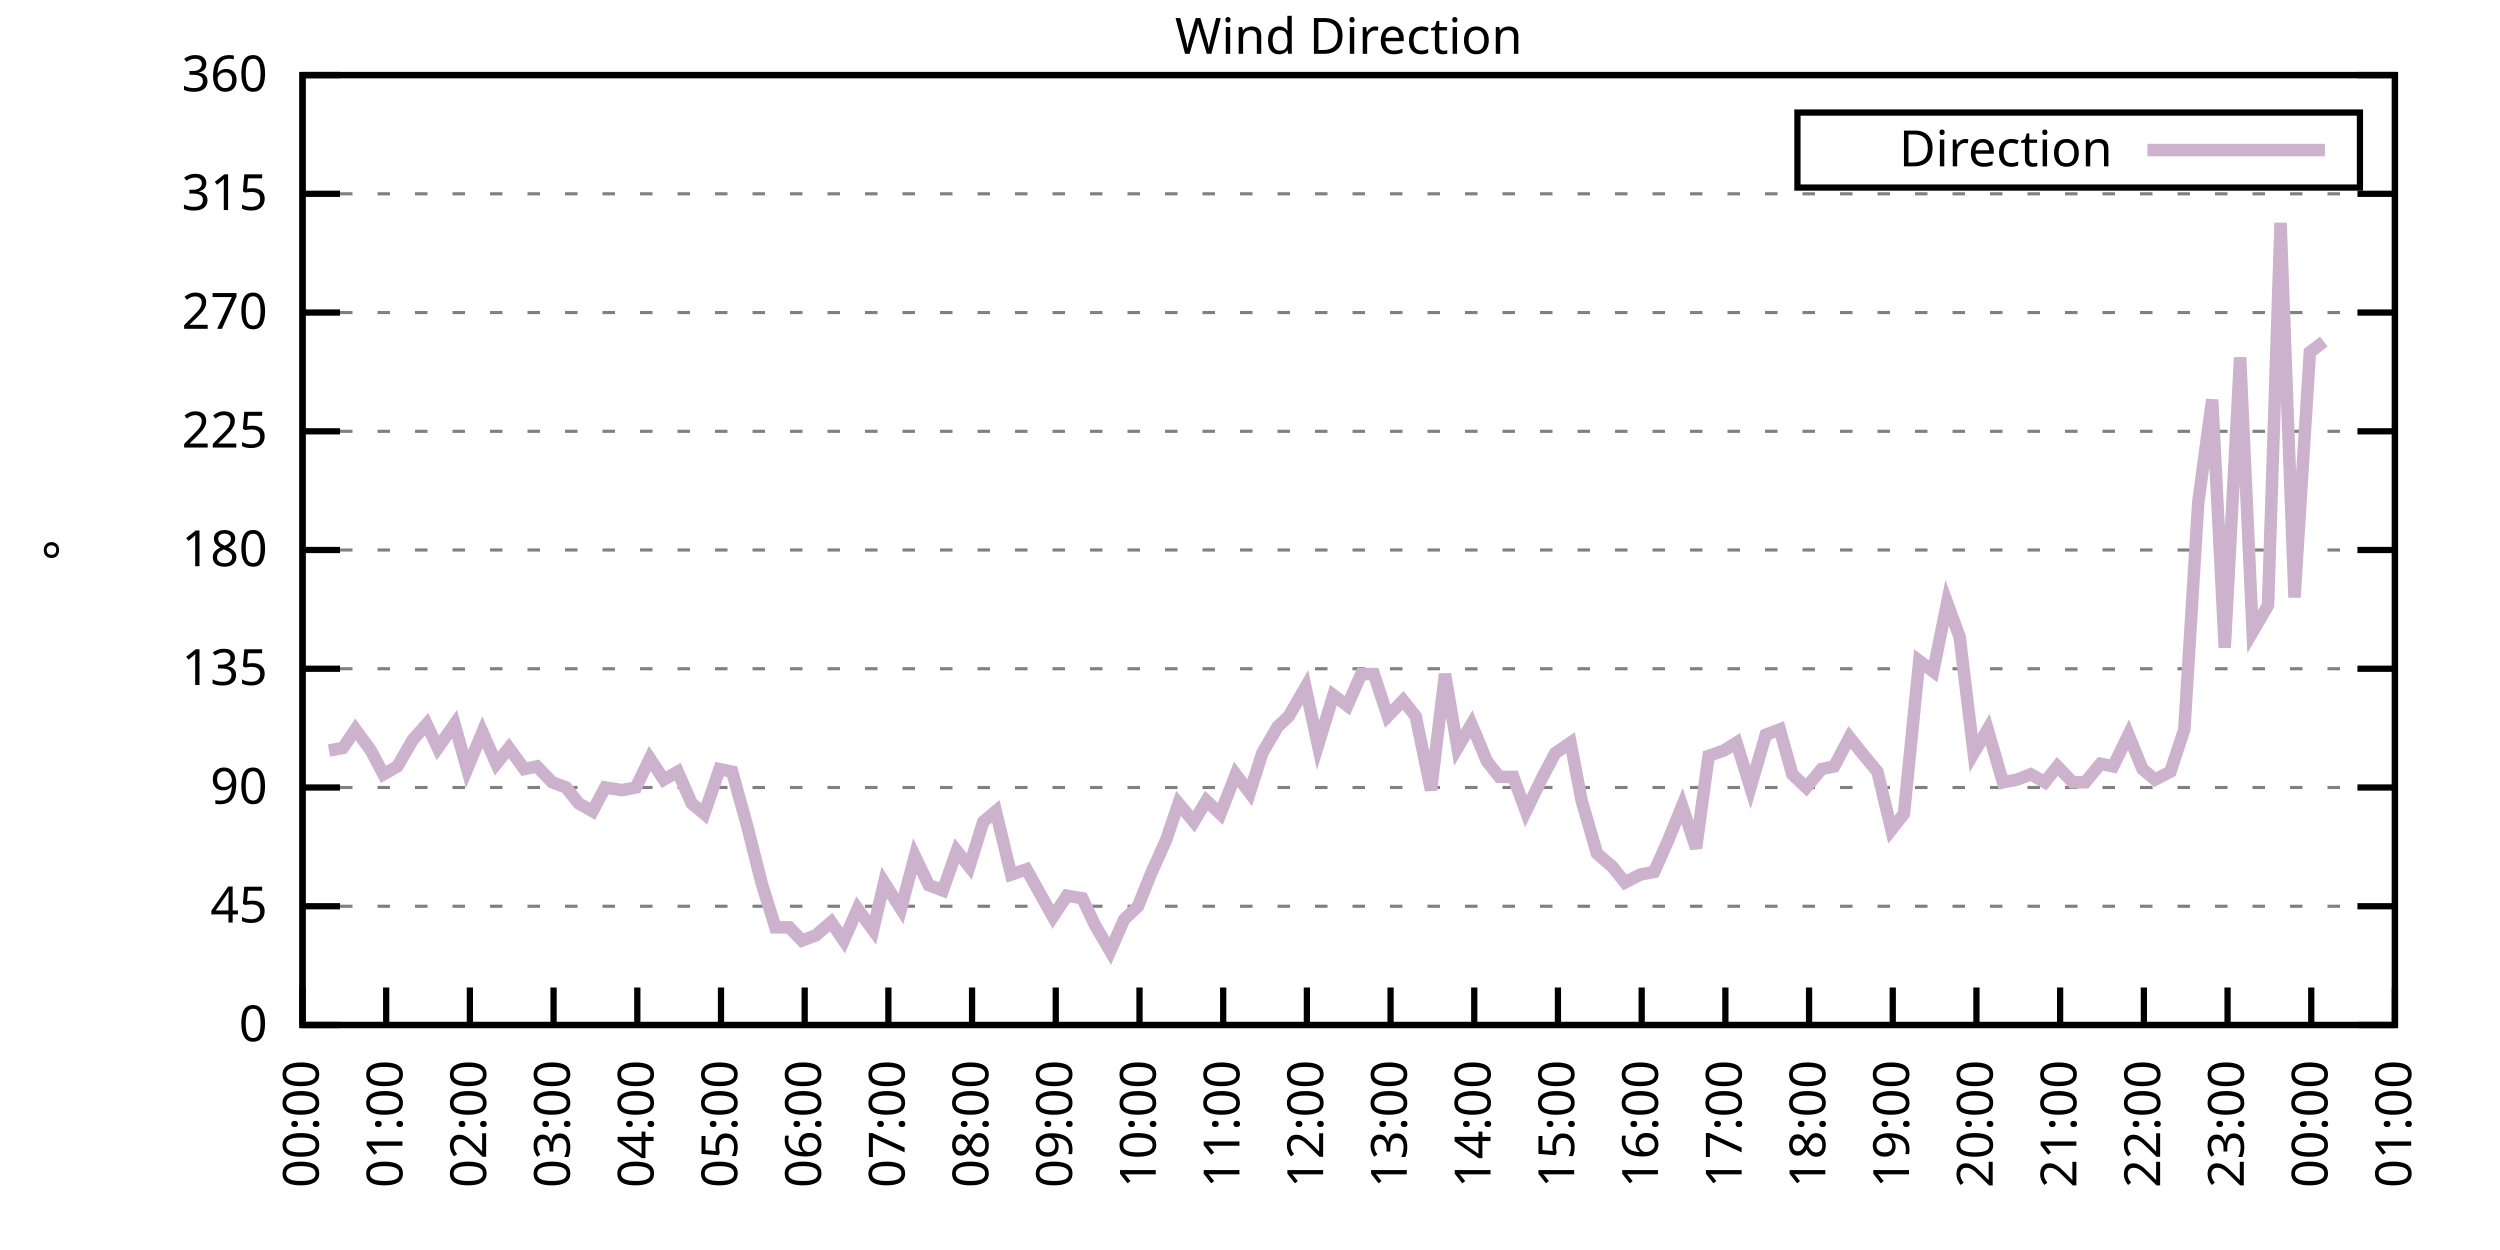
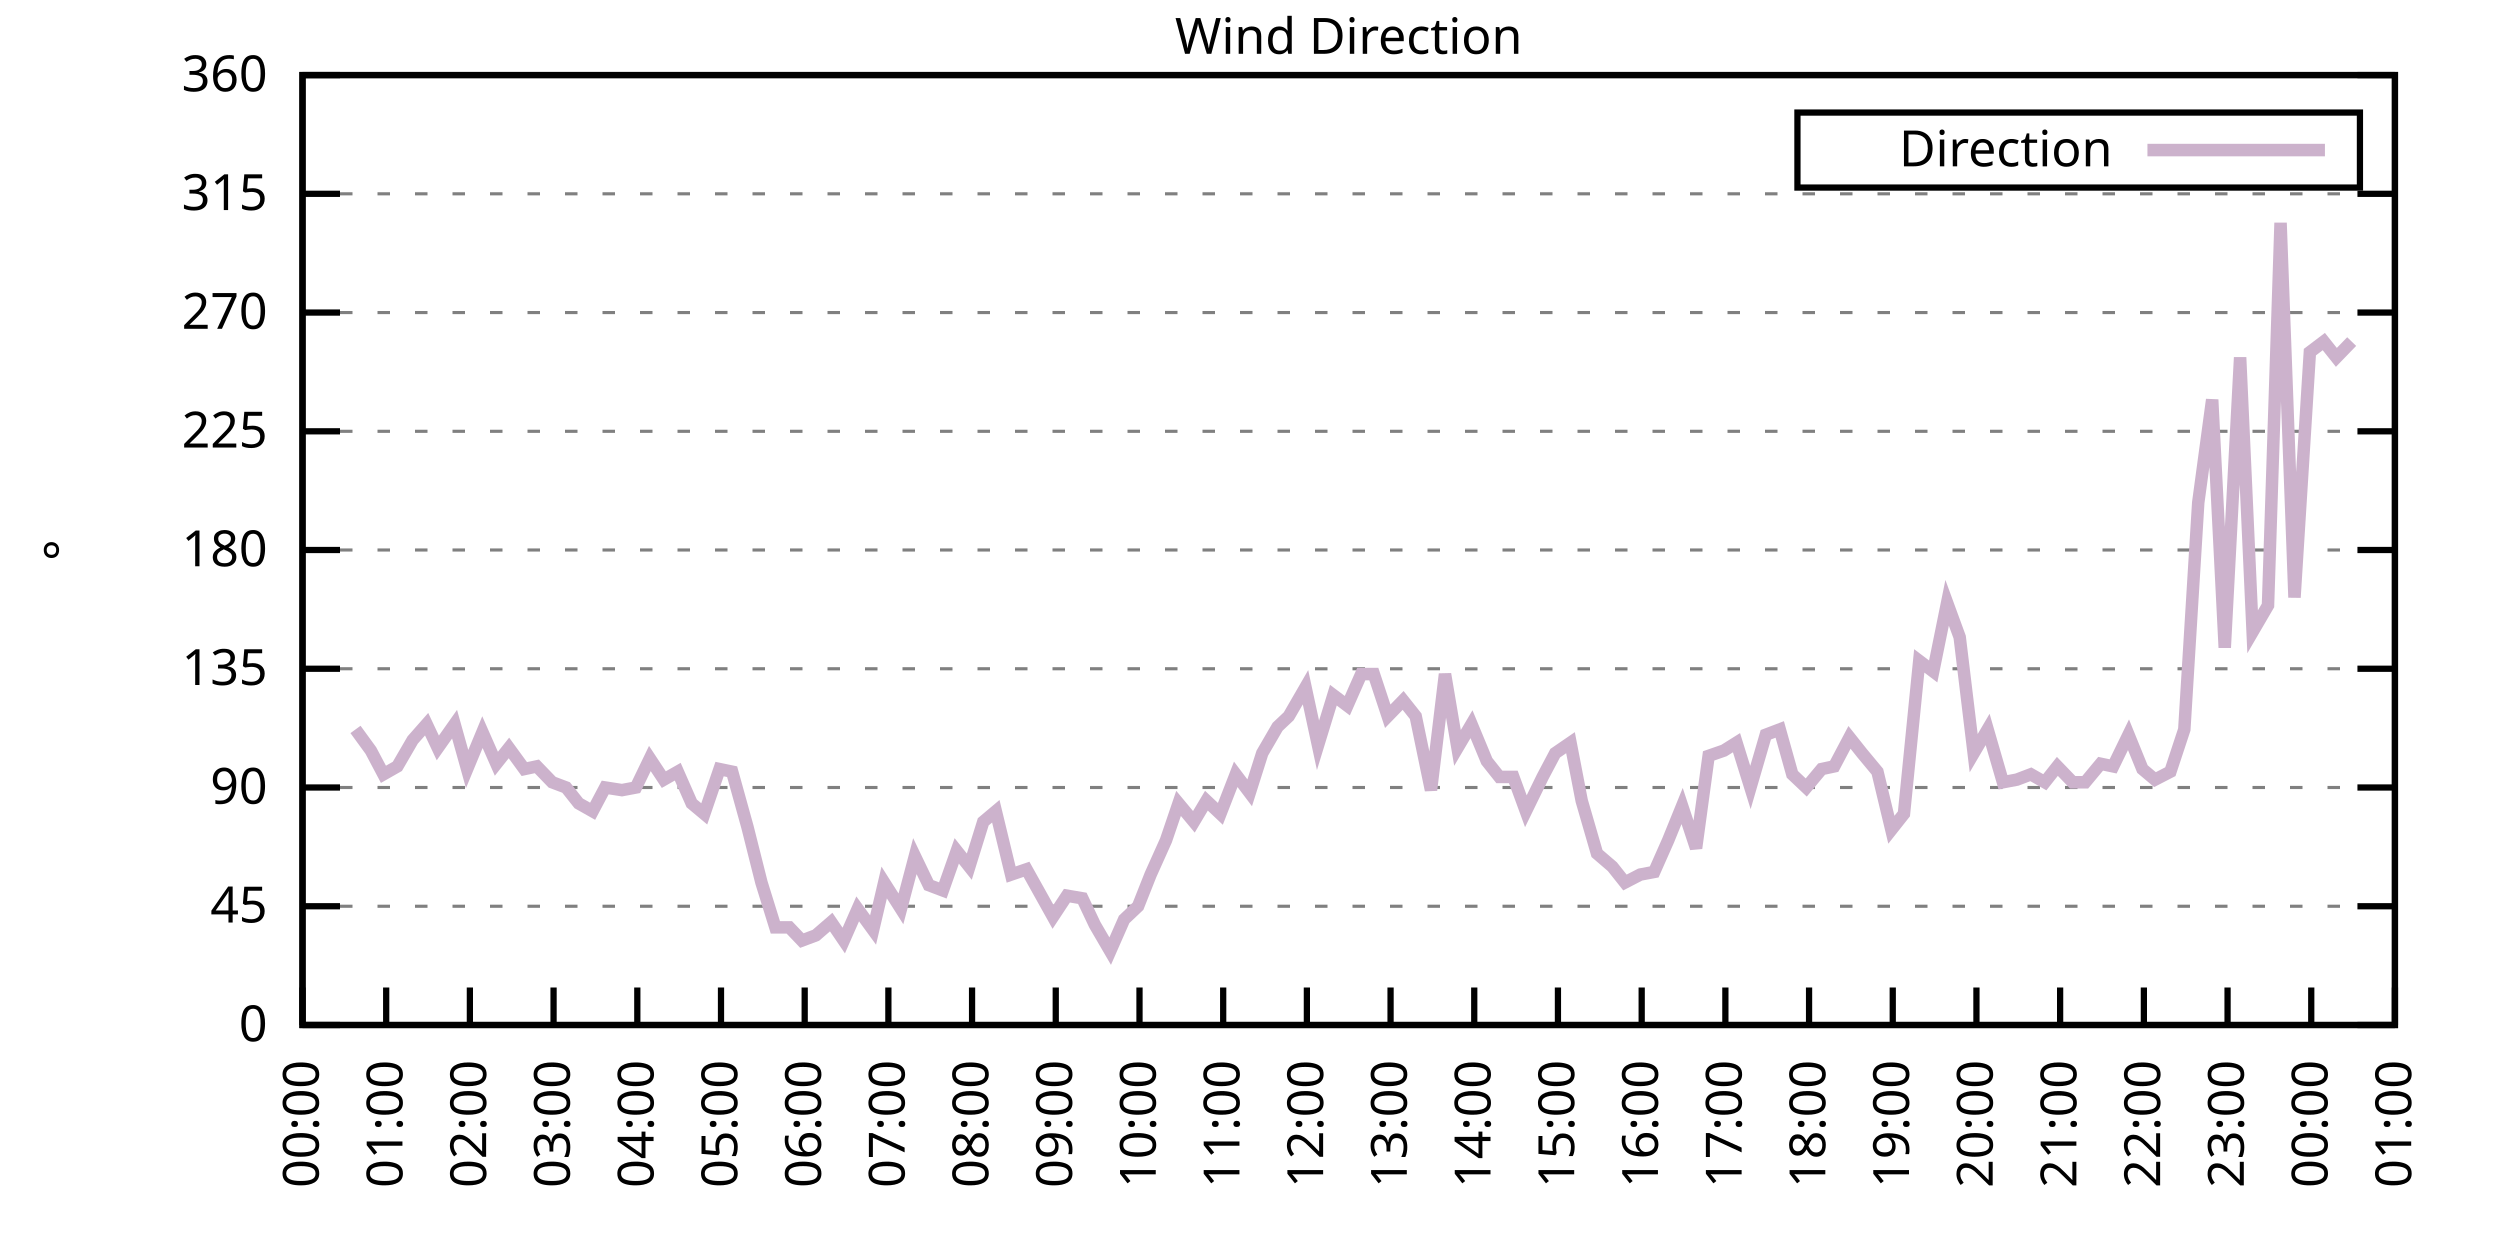
<svg xmlns="http://www.w3.org/2000/svg" xmlns:xlink="http://www.w3.org/1999/xlink" width="400" height="200" viewBox="0 0 400 200">
  <g id="gnuplot_canvas">
    <rect x="0" y="0" width="400" height="200" fill="none" />
    <defs>
      <circle id="gpDot" r="0.5" stroke-width="0.5" stroke="currentColor" />
      <path id="gpPt0" stroke-width="0.333" stroke="currentColor" d="M-1,0 h2 M0,-1 v2" />
      <path id="gpPt1" stroke-width="0.333" stroke="currentColor" d="M-1,-1 L1,1 M1,-1 L-1,1" />
      <path id="gpPt2" stroke-width="0.333" stroke="currentColor" d="M-1,0 L1,0 M0,-1 L0,1 M-1,-1 L1,1 M-1,1 L1,-1" />
      <rect id="gpPt3" stroke-width="0.333" stroke="currentColor" x="-1" y="-1" width="2" height="2" />
      <rect id="gpPt4" stroke-width="0.333" stroke="currentColor" fill="currentColor" x="-1" y="-1" width="2" height="2" />
      <circle id="gpPt5" stroke-width="0.333" stroke="currentColor" cx="0" cy="0" r="1" />
      <use xlink:href="#gpPt5" id="gpPt6" fill="currentColor" stroke="none" />
      <path id="gpPt7" stroke-width="0.333" stroke="currentColor" d="M0,-1.33 L-1.33,0.67 L1.33,0.67 z" />
      <use xlink:href="#gpPt7" id="gpPt8" fill="currentColor" stroke="none" />
      <use xlink:href="#gpPt7" id="gpPt9" stroke="currentColor" transform="rotate(180)" />
      <use xlink:href="#gpPt9" id="gpPt10" fill="currentColor" stroke="none" />
      <use xlink:href="#gpPt3" id="gpPt11" stroke="currentColor" transform="rotate(45)" />
      <use xlink:href="#gpPt11" id="gpPt12" fill="currentColor" stroke="none" />
      <path id="gpPt13" stroke-width="0.333" stroke="currentColor" d="M0,1.330 L1.265,0.411 L0.782,-1.067 L-0.782,-1.076 L-1.265,0.411 z" />
      <use xlink:href="#gpPt13" id="gpPt14" fill="currentColor" stroke="none" />
      <filter id="textbox" filterUnits="objectBoundingBox" x="0" y="0" height="1" width="1">
        <feFlood flood-color="white" flood-opacity="1" result="bgnd" />
        <feComposite in="SourceGraphic" in2="bgnd" operator="atop" />
      </filter>
      <filter id="greybox" filterUnits="objectBoundingBox" x="0" y="0" height="1" width="1">
        <feFlood flood-color="lightgrey" flood-opacity="1" result="grey" />
        <feComposite in="SourceGraphic" in2="grey" operator="atop" />
      </filter>
    </defs>
    <g fill="none" color="white" stroke="currentColor" stroke-width="1.00" stroke-linecap="butt" stroke-linejoin="miter">
</g>
    <g fill="none" color="black" stroke="currentColor" stroke-width="1.00" stroke-linecap="butt" stroke-linejoin="miter">
      <g stroke="none" shape-rendering="crispEdges">
        <polygon fill="rgb(255, 255, 255)" points="48.40,164.00 383.18,164.00 383.18,12.02 48.40,12.02 " />
      </g>
    </g>
    <g fill="none" color="black" stroke="currentColor" stroke-width="1.00" stroke-linecap="butt" stroke-linejoin="miter">
</g>
    <g fill="none" color="black" stroke="black" stroke-width="0.50" stroke-linecap="butt" stroke-linejoin="miter">
</g>
    <g fill="none" color="gray" stroke="currentColor" stroke-width="0.50" stroke-linecap="butt" stroke-linejoin="miter">
      <path stroke="gray" stroke-dasharray="2,4" class="gridline" d="M48.40,164.00 L383.19,164.00  " />
    </g>
    <g fill="none" color="gray" stroke="gray" stroke-width="1.00" stroke-linecap="butt" stroke-linejoin="miter">
</g>
    <g fill="none" color="black" stroke="currentColor" stroke-width="1.00" stroke-linecap="butt" stroke-linejoin="miter">
      <path stroke="black" d="M48.40,164.00 L54.40,164.00 M383.19,164.00 L377.19,164.00  " />
      <g transform="translate(42.80,166.60)" stroke="none" fill="black" font-family="Sans" font-size="8.00" text-anchor="end">
        <text>
          <tspan font-family="Sans"> 0</tspan>
        </text>
      </g>
    </g>
    <g fill="none" color="black" stroke="currentColor" stroke-width="1.00" stroke-linecap="butt" stroke-linejoin="miter">
</g>
    <g fill="none" color="black" stroke="black" stroke-width="0.50" stroke-linecap="butt" stroke-linejoin="miter">
</g>
    <g fill="none" color="gray" stroke="currentColor" stroke-width="0.50" stroke-linecap="butt" stroke-linejoin="miter">
      <path stroke="gray" stroke-dasharray="2,4" class="gridline" d="M48.40,145.00 L383.19,145.00  " />
    </g>
    <g fill="none" color="gray" stroke="gray" stroke-width="1.00" stroke-linecap="butt" stroke-linejoin="miter">
</g>
    <g fill="none" color="black" stroke="currentColor" stroke-width="1.00" stroke-linecap="butt" stroke-linejoin="miter">
      <path stroke="black" d="M48.40,145.00 L54.40,145.00 M383.19,145.00 L377.19,145.00  " />
      <g transform="translate(42.80,147.60)" stroke="none" fill="black" font-family="Sans" font-size="8.00" text-anchor="end">
        <text>
          <tspan font-family="Sans"> 45</tspan>
        </text>
      </g>
    </g>
    <g fill="none" color="black" stroke="currentColor" stroke-width="1.00" stroke-linecap="butt" stroke-linejoin="miter">
</g>
    <g fill="none" color="black" stroke="black" stroke-width="0.50" stroke-linecap="butt" stroke-linejoin="miter">
</g>
    <g fill="none" color="gray" stroke="currentColor" stroke-width="0.50" stroke-linecap="butt" stroke-linejoin="miter">
      <path stroke="gray" stroke-dasharray="2,4" class="gridline" d="M48.40,126.00 L383.19,126.00  " />
    </g>
    <g fill="none" color="gray" stroke="gray" stroke-width="1.00" stroke-linecap="butt" stroke-linejoin="miter">
</g>
    <g fill="none" color="black" stroke="currentColor" stroke-width="1.00" stroke-linecap="butt" stroke-linejoin="miter">
      <path stroke="black" d="M48.40,126.00 L54.40,126.00 M383.19,126.00 L377.19,126.00  " />
      <g transform="translate(42.80,128.60)" stroke="none" fill="black" font-family="Sans" font-size="8.00" text-anchor="end">
        <text>
          <tspan font-family="Sans"> 90</tspan>
        </text>
      </g>
    </g>
    <g fill="none" color="black" stroke="currentColor" stroke-width="1.00" stroke-linecap="butt" stroke-linejoin="miter">
</g>
    <g fill="none" color="black" stroke="black" stroke-width="0.50" stroke-linecap="butt" stroke-linejoin="miter">
</g>
    <g fill="none" color="gray" stroke="currentColor" stroke-width="0.50" stroke-linecap="butt" stroke-linejoin="miter">
      <path stroke="gray" stroke-dasharray="2,4" class="gridline" d="M48.40,107.00 L383.19,107.00  " />
    </g>
    <g fill="none" color="gray" stroke="gray" stroke-width="1.00" stroke-linecap="butt" stroke-linejoin="miter">
</g>
    <g fill="none" color="black" stroke="currentColor" stroke-width="1.00" stroke-linecap="butt" stroke-linejoin="miter">
      <path stroke="black" d="M48.40,107.00 L54.40,107.00 M383.19,107.00 L377.19,107.00  " />
      <g transform="translate(42.80,109.60)" stroke="none" fill="black" font-family="Sans" font-size="8.00" text-anchor="end">
        <text>
          <tspan font-family="Sans"> 135</tspan>
        </text>
      </g>
    </g>
    <g fill="none" color="black" stroke="currentColor" stroke-width="1.00" stroke-linecap="butt" stroke-linejoin="miter">
</g>
    <g fill="none" color="black" stroke="black" stroke-width="0.50" stroke-linecap="butt" stroke-linejoin="miter">
</g>
    <g fill="none" color="gray" stroke="currentColor" stroke-width="0.50" stroke-linecap="butt" stroke-linejoin="miter">
      <path stroke="gray" stroke-dasharray="2,4" class="gridline" d="M48.40,88.00 L383.19,88.00  " />
    </g>
    <g fill="none" color="gray" stroke="gray" stroke-width="1.00" stroke-linecap="butt" stroke-linejoin="miter">
</g>
    <g fill="none" color="black" stroke="currentColor" stroke-width="1.00" stroke-linecap="butt" stroke-linejoin="miter">
      <path stroke="black" d="M48.40,88.00 L54.40,88.00 M383.19,88.00 L377.19,88.00  " />
      <g transform="translate(42.80,90.60)" stroke="none" fill="black" font-family="Sans" font-size="8.00" text-anchor="end">
        <text>
          <tspan font-family="Sans"> 180</tspan>
        </text>
      </g>
    </g>
    <g fill="none" color="black" stroke="currentColor" stroke-width="1.00" stroke-linecap="butt" stroke-linejoin="miter">
</g>
    <g fill="none" color="black" stroke="black" stroke-width="0.50" stroke-linecap="butt" stroke-linejoin="miter">
</g>
    <g fill="none" color="gray" stroke="currentColor" stroke-width="0.50" stroke-linecap="butt" stroke-linejoin="miter">
      <path stroke="gray" stroke-dasharray="2,4" class="gridline" d="M48.40,69.01 L383.19,69.01  " />
    </g>
    <g fill="none" color="gray" stroke="gray" stroke-width="1.00" stroke-linecap="butt" stroke-linejoin="miter">
</g>
    <g fill="none" color="black" stroke="currentColor" stroke-width="1.00" stroke-linecap="butt" stroke-linejoin="miter">
      <path stroke="black" d="M48.40,69.01 L54.40,69.01 M383.19,69.01 L377.19,69.01  " />
      <g transform="translate(42.80,71.61)" stroke="none" fill="black" font-family="Sans" font-size="8.00" text-anchor="end">
        <text>
          <tspan font-family="Sans"> 225</tspan>
        </text>
      </g>
    </g>
    <g fill="none" color="black" stroke="currentColor" stroke-width="1.00" stroke-linecap="butt" stroke-linejoin="miter">
</g>
    <g fill="none" color="black" stroke="black" stroke-width="0.50" stroke-linecap="butt" stroke-linejoin="miter">
</g>
    <g fill="none" color="gray" stroke="currentColor" stroke-width="0.50" stroke-linecap="butt" stroke-linejoin="miter">
      <path stroke="gray" stroke-dasharray="2,4" class="gridline" d="M48.40,50.01 L383.19,50.01  " />
    </g>
    <g fill="none" color="gray" stroke="gray" stroke-width="1.00" stroke-linecap="butt" stroke-linejoin="miter">
</g>
    <g fill="none" color="black" stroke="currentColor" stroke-width="1.00" stroke-linecap="butt" stroke-linejoin="miter">
      <path stroke="black" d="M48.40,50.01 L54.40,50.01 M383.19,50.01 L377.19,50.01  " />
      <g transform="translate(42.80,52.61)" stroke="none" fill="black" font-family="Sans" font-size="8.00" text-anchor="end">
        <text>
          <tspan font-family="Sans"> 270</tspan>
        </text>
      </g>
    </g>
    <g fill="none" color="black" stroke="currentColor" stroke-width="1.00" stroke-linecap="butt" stroke-linejoin="miter">
</g>
    <g fill="none" color="black" stroke="black" stroke-width="0.50" stroke-linecap="butt" stroke-linejoin="miter">
</g>
    <g fill="none" color="gray" stroke="currentColor" stroke-width="0.50" stroke-linecap="butt" stroke-linejoin="miter">
      <path stroke="gray" stroke-dasharray="2,4" class="gridline" d="M48.40,31.01 L383.19,31.01  " />
    </g>
    <g fill="none" color="gray" stroke="gray" stroke-width="1.00" stroke-linecap="butt" stroke-linejoin="miter">
</g>
    <g fill="none" color="black" stroke="currentColor" stroke-width="1.00" stroke-linecap="butt" stroke-linejoin="miter">
      <path stroke="black" d="M48.40,31.01 L54.40,31.01 M383.19,31.01 L377.19,31.01  " />
      <g transform="translate(42.80,33.61)" stroke="none" fill="black" font-family="Sans" font-size="8.00" text-anchor="end">
        <text>
          <tspan font-family="Sans"> 315</tspan>
        </text>
      </g>
    </g>
    <g fill="none" color="black" stroke="currentColor" stroke-width="1.00" stroke-linecap="butt" stroke-linejoin="miter">
</g>
    <g fill="none" color="black" stroke="black" stroke-width="0.50" stroke-linecap="butt" stroke-linejoin="miter">
</g>
    <g fill="none" color="gray" stroke="currentColor" stroke-width="0.50" stroke-linecap="butt" stroke-linejoin="miter">
      <path stroke="gray" stroke-dasharray="2,4" class="gridline" d="M48.40,12.01 L383.19,12.01  " />
    </g>
    <g fill="none" color="gray" stroke="gray" stroke-width="1.00" stroke-linecap="butt" stroke-linejoin="miter">
</g>
    <g fill="none" color="black" stroke="currentColor" stroke-width="1.00" stroke-linecap="butt" stroke-linejoin="miter">
      <path stroke="black" d="M48.40,12.01 L54.40,12.01 M383.19,12.01 L377.19,12.01  " />
      <g transform="translate(42.80,14.61)" stroke="none" fill="black" font-family="Sans" font-size="8.00" text-anchor="end">
        <text>
          <tspan font-family="Sans"> 360</tspan>
        </text>
      </g>
    </g>
    <g fill="none" color="black" stroke="currentColor" stroke-width="1.00" stroke-linecap="butt" stroke-linejoin="miter">
      <path stroke="black" d="M48.40,164.00 L48.40,158.00  " />
      <g transform="translate(51.00,169.60) rotate(270.00)" stroke="none" fill="black" font-family="Sans" font-size="8.00" text-anchor="end">
        <text>
          <tspan font-family="Sans">00:00</tspan>
        </text>
      </g>
    </g>
    <g fill="none" color="black" stroke="currentColor" stroke-width="1.00" stroke-linecap="butt" stroke-linejoin="miter">
      <path stroke="black" d="M61.79,164.00 L61.79,158.00  " />
      <g transform="translate(64.39,169.60) rotate(270.00)" stroke="none" fill="black" font-family="Sans" font-size="8.00" text-anchor="end">
        <text>
          <tspan font-family="Sans">01:00</tspan>
        </text>
      </g>
    </g>
    <g fill="none" color="black" stroke="currentColor" stroke-width="1.00" stroke-linecap="butt" stroke-linejoin="miter">
      <path stroke="black" d="M75.18,164.00 L75.18,158.00  " />
      <g transform="translate(77.78,169.60) rotate(270.00)" stroke="none" fill="black" font-family="Sans" font-size="8.00" text-anchor="end">
        <text>
          <tspan font-family="Sans">02:00</tspan>
        </text>
      </g>
    </g>
    <g fill="none" color="black" stroke="currentColor" stroke-width="1.00" stroke-linecap="butt" stroke-linejoin="miter">
      <path stroke="black" d="M88.57,164.00 L88.57,158.00  " />
      <g transform="translate(91.17,169.60) rotate(270.00)" stroke="none" fill="black" font-family="Sans" font-size="8.00" text-anchor="end">
        <text>
          <tspan font-family="Sans">03:00</tspan>
        </text>
      </g>
    </g>
    <g fill="none" color="black" stroke="currentColor" stroke-width="1.00" stroke-linecap="butt" stroke-linejoin="miter">
      <path stroke="black" d="M101.97,164.00 L101.97,158.00  " />
      <g transform="translate(104.57,169.60) rotate(270.00)" stroke="none" fill="black" font-family="Sans" font-size="8.00" text-anchor="end">
        <text>
          <tspan font-family="Sans">04:00</tspan>
        </text>
      </g>
    </g>
    <g fill="none" color="black" stroke="currentColor" stroke-width="1.00" stroke-linecap="butt" stroke-linejoin="miter">
      <path stroke="black" d="M115.36,164.00 L115.36,158.00  " />
      <g transform="translate(117.96,169.60) rotate(270.00)" stroke="none" fill="black" font-family="Sans" font-size="8.00" text-anchor="end">
        <text>
          <tspan font-family="Sans">05:00</tspan>
        </text>
      </g>
    </g>
    <g fill="none" color="black" stroke="currentColor" stroke-width="1.00" stroke-linecap="butt" stroke-linejoin="miter">
      <path stroke="black" d="M128.75,164.00 L128.75,158.00  " />
      <g transform="translate(131.35,169.60) rotate(270.00)" stroke="none" fill="black" font-family="Sans" font-size="8.00" text-anchor="end">
        <text>
          <tspan font-family="Sans">06:00</tspan>
        </text>
      </g>
    </g>
    <g fill="none" color="black" stroke="currentColor" stroke-width="1.00" stroke-linecap="butt" stroke-linejoin="miter">
      <path stroke="black" d="M142.14,164.00 L142.14,158.00  " />
      <g transform="translate(144.74,169.60) rotate(270.00)" stroke="none" fill="black" font-family="Sans" font-size="8.00" text-anchor="end">
        <text>
          <tspan font-family="Sans">07:00</tspan>
        </text>
      </g>
    </g>
    <g fill="none" color="black" stroke="currentColor" stroke-width="1.00" stroke-linecap="butt" stroke-linejoin="miter">
      <path stroke="black" d="M155.53,164.00 L155.53,158.00  " />
      <g transform="translate(158.13,169.60) rotate(270.00)" stroke="none" fill="black" font-family="Sans" font-size="8.00" text-anchor="end">
        <text>
          <tspan font-family="Sans">08:00</tspan>
        </text>
      </g>
    </g>
    <g fill="none" color="black" stroke="currentColor" stroke-width="1.00" stroke-linecap="butt" stroke-linejoin="miter">
      <path stroke="black" d="M168.92,164.00 L168.92,158.00  " />
      <g transform="translate(171.52,169.60) rotate(270.00)" stroke="none" fill="black" font-family="Sans" font-size="8.00" text-anchor="end">
        <text>
          <tspan font-family="Sans">09:00</tspan>
        </text>
      </g>
    </g>
    <g fill="none" color="black" stroke="currentColor" stroke-width="1.00" stroke-linecap="butt" stroke-linejoin="miter">
      <path stroke="black" d="M182.32,164.00 L182.32,158.00  " />
      <g transform="translate(184.92,169.60) rotate(270.00)" stroke="none" fill="black" font-family="Sans" font-size="8.00" text-anchor="end">
        <text>
          <tspan font-family="Sans">10:00</tspan>
        </text>
      </g>
    </g>
    <g fill="none" color="black" stroke="currentColor" stroke-width="1.00" stroke-linecap="butt" stroke-linejoin="miter">
      <path stroke="black" d="M195.71,164.00 L195.71,158.00  " />
      <g transform="translate(198.31,169.60) rotate(270.00)" stroke="none" fill="black" font-family="Sans" font-size="8.00" text-anchor="end">
        <text>
          <tspan font-family="Sans">11:00</tspan>
        </text>
      </g>
    </g>
    <g fill="none" color="black" stroke="currentColor" stroke-width="1.00" stroke-linecap="butt" stroke-linejoin="miter">
      <path stroke="black" d="M209.10,164.00 L209.10,158.00  " />
      <g transform="translate(211.70,169.60) rotate(270.00)" stroke="none" fill="black" font-family="Sans" font-size="8.00" text-anchor="end">
        <text>
          <tspan font-family="Sans">12:00</tspan>
        </text>
      </g>
    </g>
    <g fill="none" color="black" stroke="currentColor" stroke-width="1.00" stroke-linecap="butt" stroke-linejoin="miter">
      <path stroke="black" d="M222.49,164.00 L222.49,158.00  " />
      <g transform="translate(225.09,169.60) rotate(270.00)" stroke="none" fill="black" font-family="Sans" font-size="8.00" text-anchor="end">
        <text>
          <tspan font-family="Sans">13:00</tspan>
        </text>
      </g>
    </g>
    <g fill="none" color="black" stroke="currentColor" stroke-width="1.00" stroke-linecap="butt" stroke-linejoin="miter">
      <path stroke="black" d="M235.88,164.00 L235.88,158.00  " />
      <g transform="translate(238.48,169.60) rotate(270.00)" stroke="none" fill="black" font-family="Sans" font-size="8.00" text-anchor="end">
        <text>
          <tspan font-family="Sans">14:00</tspan>
        </text>
      </g>
    </g>
    <g fill="none" color="black" stroke="currentColor" stroke-width="1.00" stroke-linecap="butt" stroke-linejoin="miter">
      <path stroke="black" d="M249.27,164.00 L249.27,158.00  " />
      <g transform="translate(251.87,169.60) rotate(270.00)" stroke="none" fill="black" font-family="Sans" font-size="8.00" text-anchor="end">
        <text>
          <tspan font-family="Sans">15:00</tspan>
        </text>
      </g>
    </g>
    <g fill="none" color="black" stroke="currentColor" stroke-width="1.00" stroke-linecap="butt" stroke-linejoin="miter">
      <path stroke="black" d="M262.67,164.00 L262.67,158.00  " />
      <g transform="translate(265.27,169.60) rotate(270.00)" stroke="none" fill="black" font-family="Sans" font-size="8.00" text-anchor="end">
        <text>
          <tspan font-family="Sans">16:00</tspan>
        </text>
      </g>
    </g>
    <g fill="none" color="black" stroke="currentColor" stroke-width="1.00" stroke-linecap="butt" stroke-linejoin="miter">
      <path stroke="black" d="M276.06,164.00 L276.06,158.00  " />
      <g transform="translate(278.66,169.60) rotate(270.00)" stroke="none" fill="black" font-family="Sans" font-size="8.00" text-anchor="end">
        <text>
          <tspan font-family="Sans">17:00</tspan>
        </text>
      </g>
    </g>
    <g fill="none" color="black" stroke="currentColor" stroke-width="1.00" stroke-linecap="butt" stroke-linejoin="miter">
      <path stroke="black" d="M289.45,164.00 L289.45,158.00  " />
      <g transform="translate(292.05,169.60) rotate(270.00)" stroke="none" fill="black" font-family="Sans" font-size="8.00" text-anchor="end">
        <text>
          <tspan font-family="Sans">18:00</tspan>
        </text>
      </g>
    </g>
    <g fill="none" color="black" stroke="currentColor" stroke-width="1.00" stroke-linecap="butt" stroke-linejoin="miter">
      <path stroke="black" d="M302.84,164.00 L302.84,158.00  " />
      <g transform="translate(305.44,169.60) rotate(270.00)" stroke="none" fill="black" font-family="Sans" font-size="8.00" text-anchor="end">
        <text>
          <tspan font-family="Sans">19:00</tspan>
        </text>
      </g>
    </g>
    <g fill="none" color="black" stroke="currentColor" stroke-width="1.00" stroke-linecap="butt" stroke-linejoin="miter">
      <path stroke="black" d="M316.23,164.00 L316.23,158.00  " />
      <g transform="translate(318.83,169.60) rotate(270.00)" stroke="none" fill="black" font-family="Sans" font-size="8.00" text-anchor="end">
        <text>
          <tspan font-family="Sans">20:00</tspan>
        </text>
      </g>
    </g>
    <g fill="none" color="black" stroke="currentColor" stroke-width="1.00" stroke-linecap="butt" stroke-linejoin="miter">
      <path stroke="black" d="M329.62,164.00 L329.62,158.00  " />
      <g transform="translate(332.22,169.60) rotate(270.00)" stroke="none" fill="black" font-family="Sans" font-size="8.00" text-anchor="end">
        <text>
          <tspan font-family="Sans">21:00</tspan>
        </text>
      </g>
    </g>
    <g fill="none" color="black" stroke="currentColor" stroke-width="1.00" stroke-linecap="butt" stroke-linejoin="miter">
      <path stroke="black" d="M343.02,164.00 L343.02,158.00  " />
      <g transform="translate(345.62,169.60) rotate(270.00)" stroke="none" fill="black" font-family="Sans" font-size="8.00" text-anchor="end">
        <text>
          <tspan font-family="Sans">22:00</tspan>
        </text>
      </g>
    </g>
    <g fill="none" color="black" stroke="currentColor" stroke-width="1.00" stroke-linecap="butt" stroke-linejoin="miter">
      <path stroke="black" d="M356.41,164.00 L356.41,158.00  " />
      <g transform="translate(359.01,169.60) rotate(270.00)" stroke="none" fill="black" font-family="Sans" font-size="8.00" text-anchor="end">
        <text>
          <tspan font-family="Sans">23:00</tspan>
        </text>
      </g>
    </g>
    <g fill="none" color="black" stroke="currentColor" stroke-width="1.00" stroke-linecap="butt" stroke-linejoin="miter">
      <path stroke="black" d="M369.80,164.00 L369.80,158.00  " />
      <g transform="translate(372.40,169.60) rotate(270.00)" stroke="none" fill="black" font-family="Sans" font-size="8.00" text-anchor="end">
        <text>
          <tspan font-family="Sans">00:00</tspan>
        </text>
      </g>
    </g>
    <g fill="none" color="black" stroke="currentColor" stroke-width="1.00" stroke-linecap="butt" stroke-linejoin="miter">
      <path stroke="black" d="M383.19,164.00 L383.19,158.00  " />
      <g transform="translate(385.79,169.60) rotate(270.00)" stroke="none" fill="black" font-family="Sans" font-size="8.00" text-anchor="end">
        <text>
          <tspan font-family="Sans">01:00</tspan>
        </text>
      </g>
    </g>
    <g fill="none" color="black" stroke="currentColor" stroke-width="1.00" stroke-linecap="butt" stroke-linejoin="miter">
</g>
    <g fill="none" color="black" stroke="currentColor" stroke-width="1.00" stroke-linecap="butt" stroke-linejoin="miter">
      <path stroke="black" d="M48.40,12.01 L48.40,164.00 L383.19,164.00 L383.19,12.01 L48.40,12.01 Z  " />
    </g>
    <g fill="none" color="black" stroke="currentColor" stroke-width="1.00" stroke-linecap="butt" stroke-linejoin="miter">
</g>
    <g fill="none" color="black" stroke="currentColor" stroke-width="1.00" stroke-linecap="butt" stroke-linejoin="miter">
      <path stroke="black" d="M287.59,30.01 L287.59,18.01 L377.59,18.01 L377.59,30.01 L287.59,30.01 Z  " />
    </g>
    <g id="Wind_direction_plot_1">
      <g fill="none" color="white" stroke="black" stroke-width="2.00" stroke-linecap="butt" stroke-linejoin="miter">
</g>
      <g fill="none" color="black" stroke="currentColor" stroke-width="2.00" stroke-linecap="butt" stroke-linejoin="miter">
        <g transform="translate(337.99,26.61)" stroke="none" fill="black" font-family="Sans" font-size="8.00" text-anchor="end">
          <text>
            <tspan font-family="Sans">Direction</tspan>
          </text>
        </g>
      </g>
      <g fill="none" color="black" stroke="currentColor" stroke-width="2.00" stroke-linecap="butt" stroke-linejoin="miter">
-         <path stroke="rgb(204, 178, 204)" d="M343.59,24.01 L371.99,24.01 M52.64,120.09 L54.87,119.67 L56.88,116.71 L59.34,120.09 L61.35,123.89 L63.58,122.62   L66.03,118.40 L68.26,115.87 L70.05,119.67 L72.73,115.87 L74.74,123.05 L77.19,117.14 L79.42,122.20 L81.43,119.67   L83.89,123.05 L85.90,122.62 L88.35,125.16 L90.58,126.00 L92.59,128.54 L94.82,129.80 L96.83,126.00 L99.51,126.42   L101.74,126.00 L103.98,121.36 L106.21,124.74 L108.44,123.47 L110.67,128.54 L112.68,130.22 L115.13,123.05 L117.14,123.47   L119.60,132.34 L121.83,141.20 L124.06,148.38 L126.29,148.38 L128.30,150.49 L130.54,149.65 L132.99,147.53 L135.00,150.49   L137.23,145.42 L139.69,148.80 L141.47,141.20 L144.15,145.42 L146.38,136.98 L148.61,141.62 L150.85,142.47 L153.08,136.14   L155.09,138.67 L157.32,131.49 L159.33,129.80 L161.78,139.93 L164.24,139.09 L168.48,146.69 L170.71,143.31 L173.17,143.73   L175.17,147.96 L177.63,152.18 L179.86,147.11 L182.09,145.00 L184.10,139.93 L186.56,134.45 L188.57,128.54 L191.02,131.49   L193.03,128.11 L195.26,130.22 L197.72,123.89 L199.95,126.85 L201.96,120.51 L204.41,116.29 L206.20,114.60 L208.88,109.96   L210.88,119.25 L213.34,111.23 L215.57,112.91 L217.80,107.85 L219.81,107.85 L222.04,114.60 L224.50,112.07 L226.51,114.60   L228.96,126.42 L231.20,107.85 L233.20,119.67 L235.44,115.87 L237.89,121.78 L239.90,124.31 L242.13,124.31 L244.14,129.80   L246.82,124.31 L248.83,120.51 L251.28,118.83 L253.07,128.11 L255.52,136.56 L257.98,138.67 L259.99,141.20 L262.44,139.93   L264.67,139.51 L266.91,134.45 L269.14,128.96 L271.37,135.71 L273.38,120.94 L275.83,120.09 L277.84,118.83 L280.07,126.00   L282.53,117.56 L284.76,116.71 L286.77,123.89 L289.00,126.00 L291.46,123.05 L293.47,122.62 L295.92,117.98 L297.93,120.51   L300.39,123.47 L302.62,132.76 L304.63,130.22 L307.08,105.74 L309.31,107.43 L311.54,96.45 L313.55,101.94 L315.79,120.51   L318.02,116.71 L320.47,125.16 L322.70,124.74 L324.94,123.89 L327.17,125.16 L329.18,122.62 L331.63,125.16 L333.64,125.16   L336.10,122.20 L338.10,122.62 L340.56,117.56 L342.79,123.05 L344.80,124.74 L347.26,123.47 L349.49,116.71 L351.72,80.41   L353.95,63.94 L355.96,103.63 L358.42,57.18 L360.42,101.09 L362.88,96.87 L364.89,35.65 L367.12,95.60 L369.58,56.34   L371.81,54.65  " />
+         <path stroke="rgb(204, 178, 204)" d="M343.59,24.01 L371.99,24.01 M56.88,116.71 L59.34,120.09 L61.35,123.89 L63.58,122.62 L66.03,118.40 L68.26,115.87   L70.05,119.67 L72.73,115.87 L74.74,123.05 L77.19,117.14 L79.42,122.20 L81.43,119.67 L83.89,123.05 L85.90,122.62   L88.35,125.16 L90.58,126.00 L92.59,128.54 L94.82,129.80 L96.83,126.00 L99.51,126.42 L101.74,126.00 L103.98,121.36   L106.21,124.74 L108.44,123.47 L110.67,128.54 L112.68,130.22 L115.13,123.05 L117.14,123.47 L119.60,132.34 L121.83,141.20   L124.06,148.38 L126.29,148.38 L128.30,150.49 L130.54,149.65 L132.99,147.53 L135.00,150.49 L137.23,145.42 L139.69,148.80   L141.47,141.20 L144.15,145.42 L146.38,136.98 L148.61,141.62 L150.85,142.47 L153.08,136.14 L155.09,138.67 L157.32,131.49   L159.33,129.80 L161.78,139.93 L164.24,139.09 L168.48,146.69 L170.71,143.31 L173.17,143.73 L175.17,147.96 L177.63,152.18   L179.86,147.11 L182.09,145.00 L184.10,139.93 L186.56,134.45 L188.57,128.54 L191.02,131.49 L193.03,128.11 L195.26,130.22   L197.72,123.89 L199.95,126.85 L201.96,120.51 L204.41,116.29 L206.20,114.60 L208.88,109.96 L210.88,119.25 L213.34,111.23   L215.57,112.91 L217.80,107.85 L219.81,107.85 L222.04,114.60 L224.50,112.07 L226.51,114.60 L228.96,126.42 L231.20,107.85   L233.20,119.67 L235.44,115.87 L237.89,121.78 L239.90,124.31 L242.13,124.31 L244.14,129.80 L246.82,124.31 L248.83,120.51   L251.28,118.83 L253.07,128.11 L255.52,136.56 L257.98,138.67 L259.99,141.20 L262.44,139.93 L264.67,139.51 L266.91,134.45   L269.14,128.96 L271.37,135.71 L273.38,120.94 L275.83,120.09 L277.84,118.83 L280.07,126.00 L282.53,117.56 L284.76,116.71   L286.77,123.89 L289.00,126.00 L291.46,123.05 L293.47,122.62 L295.92,117.98 L297.93,120.51 L300.39,123.47 L302.62,132.76   L304.63,130.22 L307.08,105.74 L309.31,107.43 L311.54,96.45 L313.55,101.94 L315.79,120.51 L318.02,116.71 L320.47,125.16   L322.70,124.74 L324.94,123.89 L327.17,125.16 L329.18,122.62 L331.63,125.16 L333.64,125.16 L336.10,122.20 L338.10,122.62   L340.56,117.56 L342.79,123.05 L344.80,124.74 L347.26,123.47 L349.49,116.71 L351.72,80.41 L353.95,63.94 L355.96,103.63   L358.42,57.18 L360.42,101.09 L362.88,96.87 L364.89,35.65 L367.12,95.60 L369.58,56.34 L371.81,54.65 L373.82,57.18   L376.27,54.65  " />
      </g>
    </g>
    <g fill="none" color="black" stroke="currentColor" stroke-width="2.00" stroke-linecap="butt" stroke-linejoin="miter">
</g>
    <g fill="none" color="black" stroke="black" stroke-width="1.00" stroke-linecap="butt" stroke-linejoin="miter">
</g>
    <g fill="none" color="black" stroke="currentColor" stroke-width="1.00" stroke-linecap="butt" stroke-linejoin="miter">
      <path stroke="black" d="M48.40,12.01 L48.40,164.00 L383.19,164.00 L383.19,12.01 L48.40,12.01 Z  " />
      <g transform="translate(12.80,88.01) rotate(270.00)" stroke="none" fill="black" font-family="Sans" font-size="8.00" text-anchor="middle">
        <text>
          <tspan font-family="Sans">°</tspan>
        </text>
      </g>
    </g>
    <g fill="none" color="black" stroke="currentColor" stroke-width="1.00" stroke-linecap="butt" stroke-linejoin="miter">
</g>
    <g fill="none" color="black" stroke="currentColor" stroke-width="1.00" stroke-linecap="butt" stroke-linejoin="miter">
      <g transform="translate(215.79,8.61)" stroke="none" fill="black" font-family="Sans" font-size="8.00" text-anchor="middle">
        <text>
          <tspan font-family="Sans">Wind Direction</tspan>
        </text>
      </g>
    </g>
    <g fill="none" color="black" stroke="currentColor" stroke-width="1.00" stroke-linecap="butt" stroke-linejoin="miter">
</g>
  </g>
</svg>
